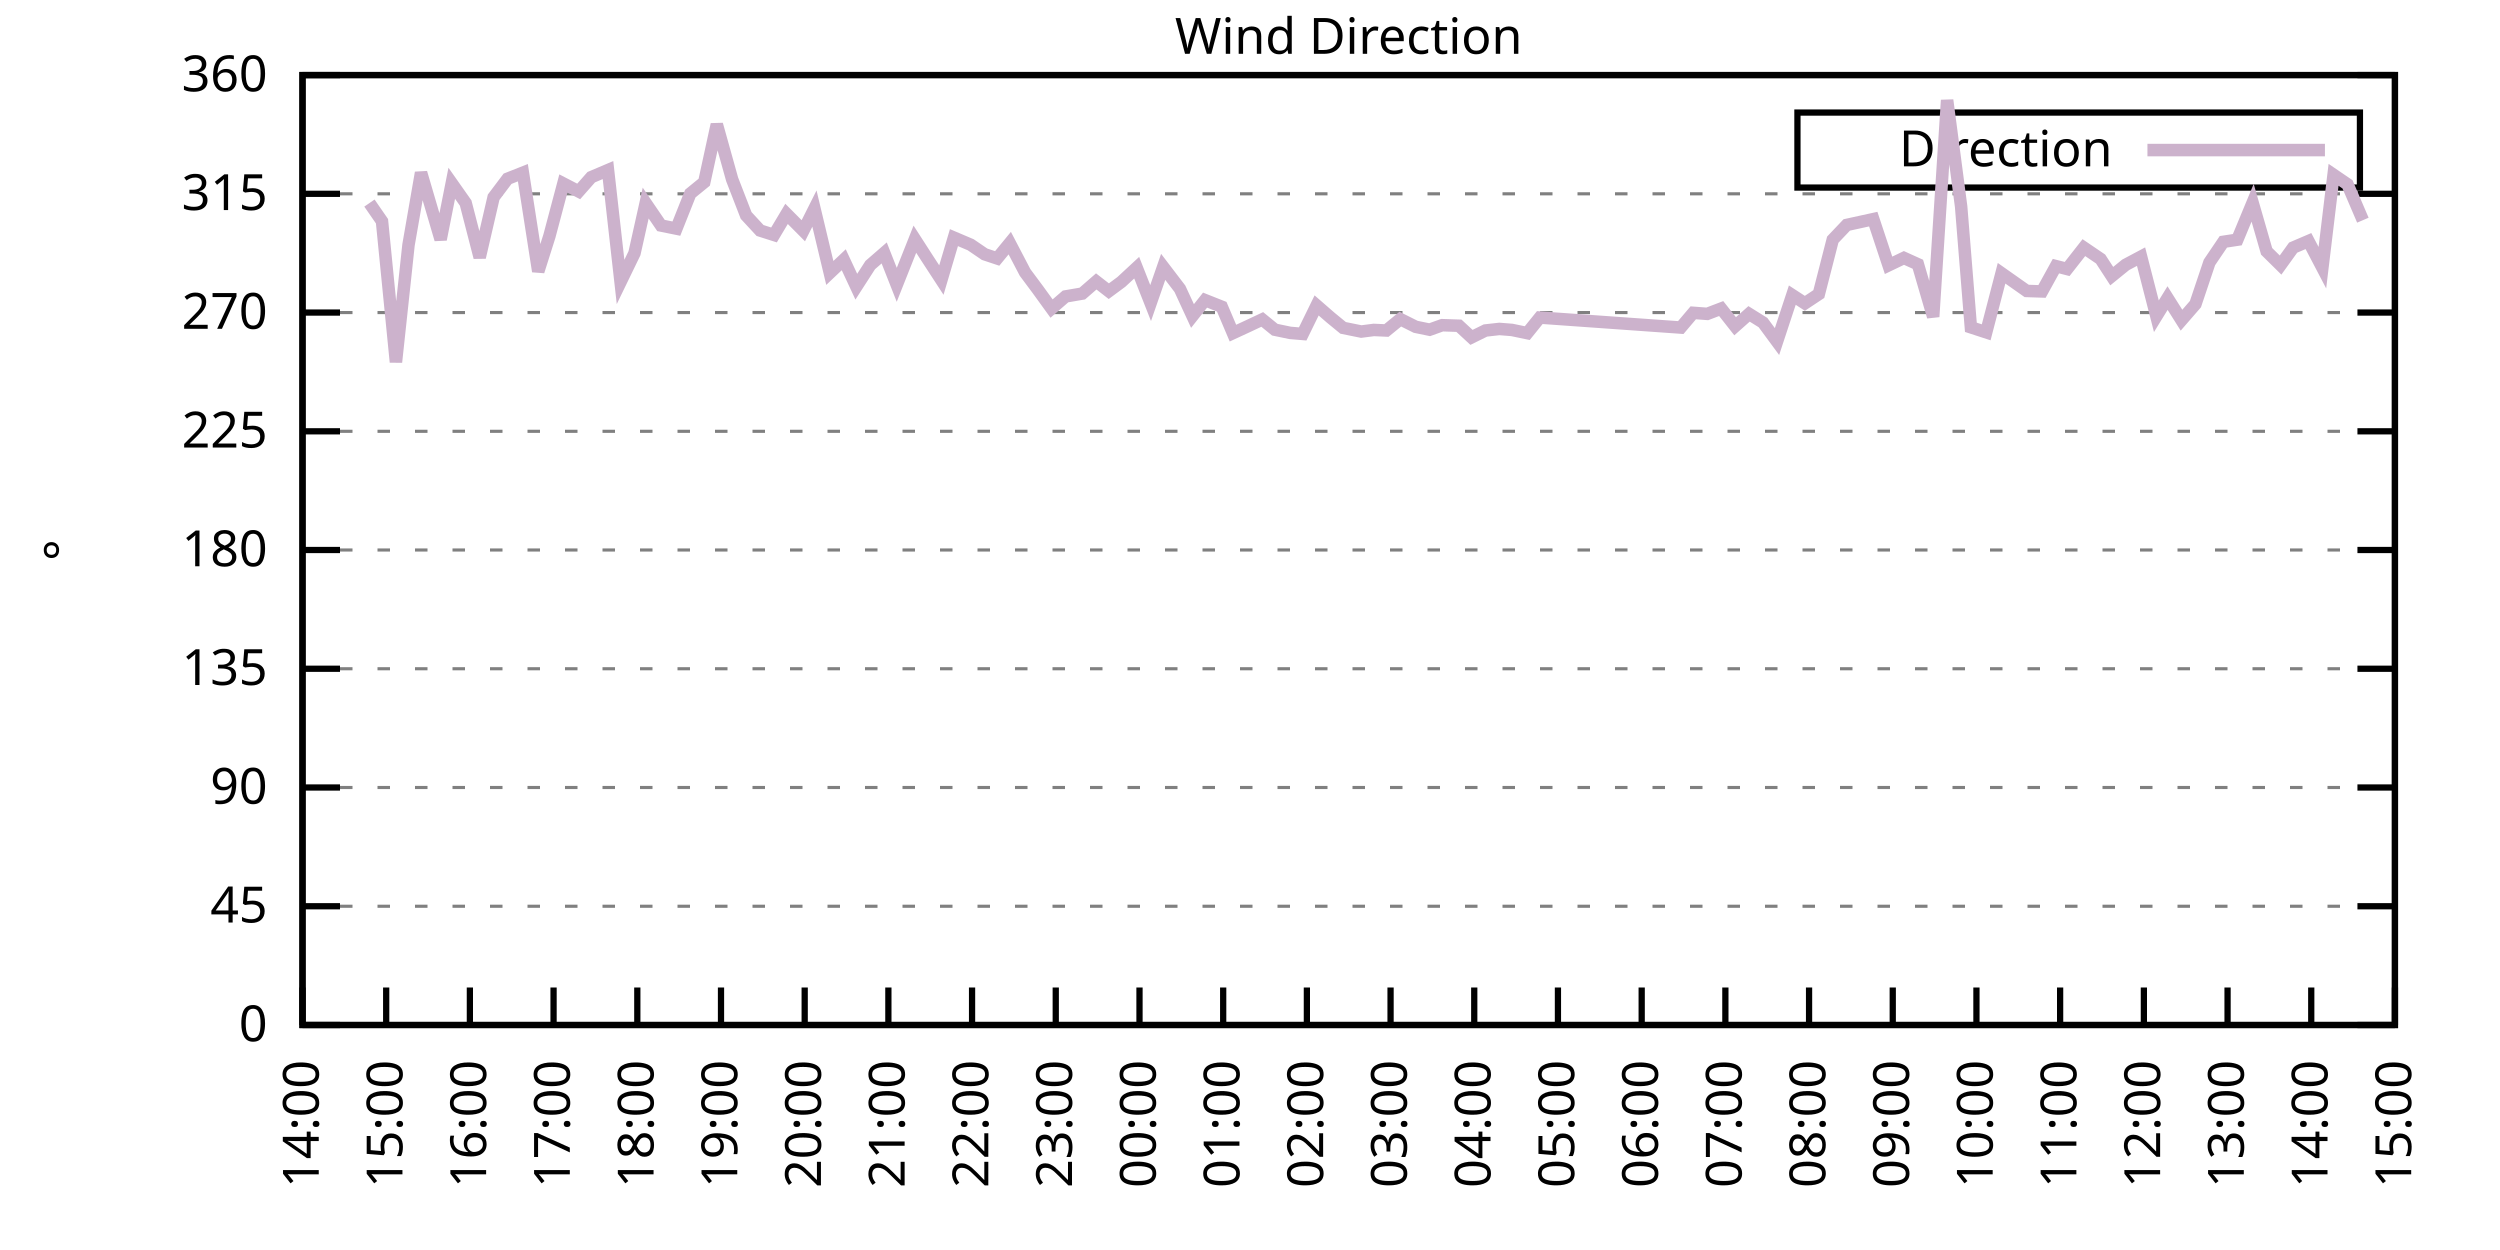
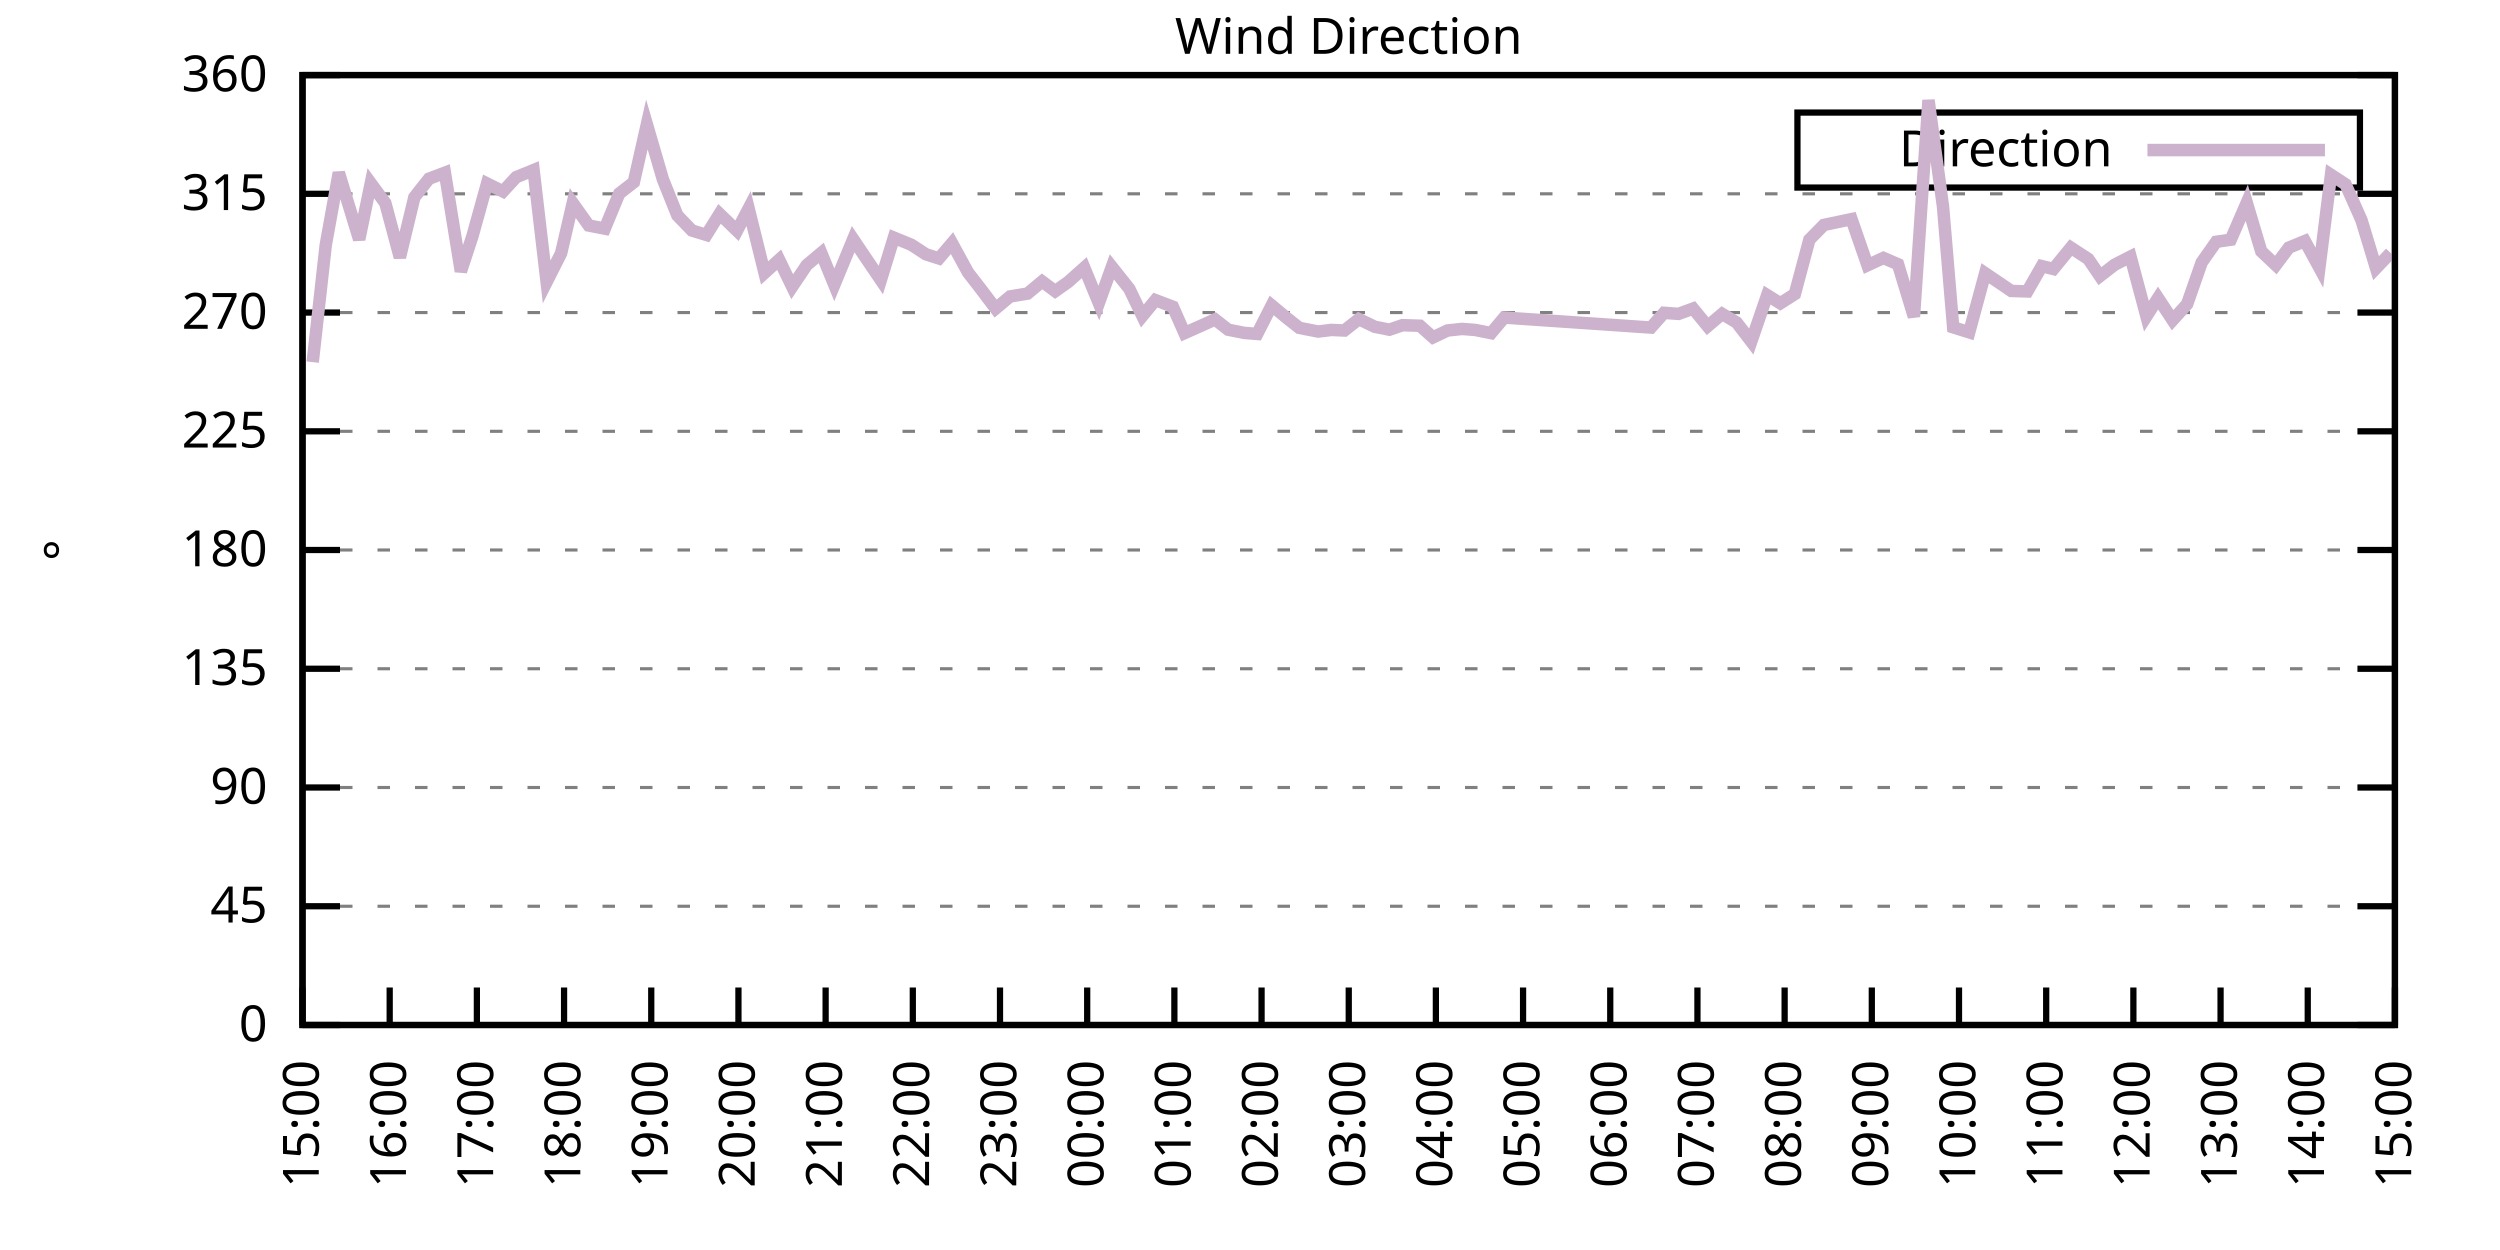
<svg xmlns="http://www.w3.org/2000/svg" xmlns:xlink="http://www.w3.org/1999/xlink" width="400" height="200" viewBox="0 0 400 200">
  <g id="gnuplot_canvas">
    <rect x="0" y="0" width="400" height="200" fill="none" />
    <defs>
      <circle id="gpDot" r="0.5" stroke-width="0.5" stroke="currentColor" />
      <path id="gpPt0" stroke-width="0.333" stroke="currentColor" d="M-1,0 h2 M0,-1 v2" />
      <path id="gpPt1" stroke-width="0.333" stroke="currentColor" d="M-1,-1 L1,1 M1,-1 L-1,1" />
      <path id="gpPt2" stroke-width="0.333" stroke="currentColor" d="M-1,0 L1,0 M0,-1 L0,1 M-1,-1 L1,1 M-1,1 L1,-1" />
      <rect id="gpPt3" stroke-width="0.333" stroke="currentColor" x="-1" y="-1" width="2" height="2" />
      <rect id="gpPt4" stroke-width="0.333" stroke="currentColor" fill="currentColor" x="-1" y="-1" width="2" height="2" />
      <circle id="gpPt5" stroke-width="0.333" stroke="currentColor" cx="0" cy="0" r="1" />
      <use xlink:href="#gpPt5" id="gpPt6" fill="currentColor" stroke="none" />
      <path id="gpPt7" stroke-width="0.333" stroke="currentColor" d="M0,-1.33 L-1.33,0.67 L1.33,0.67 z" />
      <use xlink:href="#gpPt7" id="gpPt8" fill="currentColor" stroke="none" />
      <use xlink:href="#gpPt7" id="gpPt9" stroke="currentColor" transform="rotate(180)" />
      <use xlink:href="#gpPt9" id="gpPt10" fill="currentColor" stroke="none" />
      <use xlink:href="#gpPt3" id="gpPt11" stroke="currentColor" transform="rotate(45)" />
      <use xlink:href="#gpPt11" id="gpPt12" fill="currentColor" stroke="none" />
      <path id="gpPt13" stroke-width="0.333" stroke="currentColor" d="M0,1.330 L1.265,0.411 L0.782,-1.067 L-0.782,-1.076 L-1.265,0.411 z" />
      <use xlink:href="#gpPt13" id="gpPt14" fill="currentColor" stroke="none" />
      <filter id="textbox" filterUnits="objectBoundingBox" x="0" y="0" height="1" width="1">
        <feFlood flood-color="white" flood-opacity="1" result="bgnd" />
        <feComposite in="SourceGraphic" in2="bgnd" operator="atop" />
      </filter>
      <filter id="greybox" filterUnits="objectBoundingBox" x="0" y="0" height="1" width="1">
        <feFlood flood-color="lightgrey" flood-opacity="1" result="grey" />
        <feComposite in="SourceGraphic" in2="grey" operator="atop" />
      </filter>
    </defs>
    <g fill="none" color="white" stroke="currentColor" stroke-width="1.00" stroke-linecap="butt" stroke-linejoin="miter">
</g>
    <g fill="none" color="black" stroke="currentColor" stroke-width="1.00" stroke-linecap="butt" stroke-linejoin="miter">
      <g stroke="none" shape-rendering="crispEdges">
        <polygon fill="rgb(255, 255, 255)" points="48.40,164.00 383.18,164.00 383.18,12.02 48.40,12.02 " />
      </g>
    </g>
    <g fill="none" color="black" stroke="currentColor" stroke-width="1.00" stroke-linecap="butt" stroke-linejoin="miter">
</g>
    <g fill="none" color="black" stroke="black" stroke-width="0.50" stroke-linecap="butt" stroke-linejoin="miter">
</g>
    <g fill="none" color="gray" stroke="currentColor" stroke-width="0.50" stroke-linecap="butt" stroke-linejoin="miter">
      <path stroke="gray" stroke-dasharray="2,4" class="gridline" d="M48.40,164.00 L383.19,164.00  " />
    </g>
    <g fill="none" color="gray" stroke="gray" stroke-width="1.00" stroke-linecap="butt" stroke-linejoin="miter">
</g>
    <g fill="none" color="black" stroke="currentColor" stroke-width="1.00" stroke-linecap="butt" stroke-linejoin="miter">
      <path stroke="black" d="M48.40,164.00 L54.40,164.00 M383.19,164.00 L377.19,164.00  " />
      <g transform="translate(42.80,166.60)" stroke="none" fill="black" font-family="Sans" font-size="8.00" text-anchor="end">
        <text>
          <tspan font-family="Sans"> 0</tspan>
        </text>
      </g>
    </g>
    <g fill="none" color="black" stroke="currentColor" stroke-width="1.00" stroke-linecap="butt" stroke-linejoin="miter">
</g>
    <g fill="none" color="black" stroke="black" stroke-width="0.50" stroke-linecap="butt" stroke-linejoin="miter">
</g>
    <g fill="none" color="gray" stroke="currentColor" stroke-width="0.50" stroke-linecap="butt" stroke-linejoin="miter">
      <path stroke="gray" stroke-dasharray="2,4" class="gridline" d="M48.40,145.00 L383.19,145.00  " />
    </g>
    <g fill="none" color="gray" stroke="gray" stroke-width="1.00" stroke-linecap="butt" stroke-linejoin="miter">
</g>
    <g fill="none" color="black" stroke="currentColor" stroke-width="1.00" stroke-linecap="butt" stroke-linejoin="miter">
      <path stroke="black" d="M48.40,145.00 L54.40,145.00 M383.19,145.00 L377.19,145.00  " />
      <g transform="translate(42.80,147.60)" stroke="none" fill="black" font-family="Sans" font-size="8.00" text-anchor="end">
        <text>
          <tspan font-family="Sans"> 45</tspan>
        </text>
      </g>
    </g>
    <g fill="none" color="black" stroke="currentColor" stroke-width="1.00" stroke-linecap="butt" stroke-linejoin="miter">
</g>
    <g fill="none" color="black" stroke="black" stroke-width="0.50" stroke-linecap="butt" stroke-linejoin="miter">
</g>
    <g fill="none" color="gray" stroke="currentColor" stroke-width="0.50" stroke-linecap="butt" stroke-linejoin="miter">
      <path stroke="gray" stroke-dasharray="2,4" class="gridline" d="M48.40,126.00 L383.19,126.00  " />
    </g>
    <g fill="none" color="gray" stroke="gray" stroke-width="1.00" stroke-linecap="butt" stroke-linejoin="miter">
</g>
    <g fill="none" color="black" stroke="currentColor" stroke-width="1.00" stroke-linecap="butt" stroke-linejoin="miter">
      <path stroke="black" d="M48.40,126.00 L54.40,126.00 M383.19,126.00 L377.19,126.00  " />
      <g transform="translate(42.80,128.60)" stroke="none" fill="black" font-family="Sans" font-size="8.00" text-anchor="end">
        <text>
          <tspan font-family="Sans"> 90</tspan>
        </text>
      </g>
    </g>
    <g fill="none" color="black" stroke="currentColor" stroke-width="1.00" stroke-linecap="butt" stroke-linejoin="miter">
</g>
    <g fill="none" color="black" stroke="black" stroke-width="0.50" stroke-linecap="butt" stroke-linejoin="miter">
</g>
    <g fill="none" color="gray" stroke="currentColor" stroke-width="0.50" stroke-linecap="butt" stroke-linejoin="miter">
      <path stroke="gray" stroke-dasharray="2,4" class="gridline" d="M48.40,107.00 L383.19,107.00  " />
    </g>
    <g fill="none" color="gray" stroke="gray" stroke-width="1.00" stroke-linecap="butt" stroke-linejoin="miter">
</g>
    <g fill="none" color="black" stroke="currentColor" stroke-width="1.00" stroke-linecap="butt" stroke-linejoin="miter">
      <path stroke="black" d="M48.40,107.00 L54.40,107.00 M383.19,107.00 L377.19,107.00  " />
      <g transform="translate(42.80,109.60)" stroke="none" fill="black" font-family="Sans" font-size="8.00" text-anchor="end">
        <text>
          <tspan font-family="Sans"> 135</tspan>
        </text>
      </g>
    </g>
    <g fill="none" color="black" stroke="currentColor" stroke-width="1.00" stroke-linecap="butt" stroke-linejoin="miter">
</g>
    <g fill="none" color="black" stroke="black" stroke-width="0.50" stroke-linecap="butt" stroke-linejoin="miter">
</g>
    <g fill="none" color="gray" stroke="currentColor" stroke-width="0.50" stroke-linecap="butt" stroke-linejoin="miter">
      <path stroke="gray" stroke-dasharray="2,4" class="gridline" d="M48.40,88.00 L383.19,88.00  " />
    </g>
    <g fill="none" color="gray" stroke="gray" stroke-width="1.00" stroke-linecap="butt" stroke-linejoin="miter">
</g>
    <g fill="none" color="black" stroke="currentColor" stroke-width="1.00" stroke-linecap="butt" stroke-linejoin="miter">
      <path stroke="black" d="M48.40,88.00 L54.40,88.00 M383.19,88.00 L377.19,88.00  " />
      <g transform="translate(42.80,90.60)" stroke="none" fill="black" font-family="Sans" font-size="8.00" text-anchor="end">
        <text>
          <tspan font-family="Sans"> 180</tspan>
        </text>
      </g>
    </g>
    <g fill="none" color="black" stroke="currentColor" stroke-width="1.00" stroke-linecap="butt" stroke-linejoin="miter">
</g>
    <g fill="none" color="black" stroke="black" stroke-width="0.50" stroke-linecap="butt" stroke-linejoin="miter">
</g>
    <g fill="none" color="gray" stroke="currentColor" stroke-width="0.50" stroke-linecap="butt" stroke-linejoin="miter">
      <path stroke="gray" stroke-dasharray="2,4" class="gridline" d="M48.40,69.01 L383.19,69.01  " />
    </g>
    <g fill="none" color="gray" stroke="gray" stroke-width="1.00" stroke-linecap="butt" stroke-linejoin="miter">
</g>
    <g fill="none" color="black" stroke="currentColor" stroke-width="1.00" stroke-linecap="butt" stroke-linejoin="miter">
      <path stroke="black" d="M48.40,69.01 L54.40,69.01 M383.19,69.01 L377.19,69.01  " />
      <g transform="translate(42.80,71.61)" stroke="none" fill="black" font-family="Sans" font-size="8.00" text-anchor="end">
        <text>
          <tspan font-family="Sans"> 225</tspan>
        </text>
      </g>
    </g>
    <g fill="none" color="black" stroke="currentColor" stroke-width="1.00" stroke-linecap="butt" stroke-linejoin="miter">
</g>
    <g fill="none" color="black" stroke="black" stroke-width="0.50" stroke-linecap="butt" stroke-linejoin="miter">
</g>
    <g fill="none" color="gray" stroke="currentColor" stroke-width="0.50" stroke-linecap="butt" stroke-linejoin="miter">
      <path stroke="gray" stroke-dasharray="2,4" class="gridline" d="M48.40,50.01 L383.19,50.01  " />
    </g>
    <g fill="none" color="gray" stroke="gray" stroke-width="1.00" stroke-linecap="butt" stroke-linejoin="miter">
</g>
    <g fill="none" color="black" stroke="currentColor" stroke-width="1.00" stroke-linecap="butt" stroke-linejoin="miter">
      <path stroke="black" d="M48.40,50.01 L54.40,50.01 M383.19,50.01 L377.19,50.01  " />
      <g transform="translate(42.80,52.61)" stroke="none" fill="black" font-family="Sans" font-size="8.00" text-anchor="end">
        <text>
          <tspan font-family="Sans"> 270</tspan>
        </text>
      </g>
    </g>
    <g fill="none" color="black" stroke="currentColor" stroke-width="1.00" stroke-linecap="butt" stroke-linejoin="miter">
</g>
    <g fill="none" color="black" stroke="black" stroke-width="0.50" stroke-linecap="butt" stroke-linejoin="miter">
</g>
    <g fill="none" color="gray" stroke="currentColor" stroke-width="0.50" stroke-linecap="butt" stroke-linejoin="miter">
      <path stroke="gray" stroke-dasharray="2,4" class="gridline" d="M48.40,31.01 L383.19,31.01  " />
    </g>
    <g fill="none" color="gray" stroke="gray" stroke-width="1.00" stroke-linecap="butt" stroke-linejoin="miter">
</g>
    <g fill="none" color="black" stroke="currentColor" stroke-width="1.00" stroke-linecap="butt" stroke-linejoin="miter">
      <path stroke="black" d="M48.40,31.01 L54.40,31.01 M383.19,31.01 L377.19,31.01  " />
      <g transform="translate(42.80,33.61)" stroke="none" fill="black" font-family="Sans" font-size="8.00" text-anchor="end">
        <text>
          <tspan font-family="Sans"> 315</tspan>
        </text>
      </g>
    </g>
    <g fill="none" color="black" stroke="currentColor" stroke-width="1.00" stroke-linecap="butt" stroke-linejoin="miter">
</g>
    <g fill="none" color="black" stroke="black" stroke-width="0.50" stroke-linecap="butt" stroke-linejoin="miter">
</g>
    <g fill="none" color="gray" stroke="currentColor" stroke-width="0.50" stroke-linecap="butt" stroke-linejoin="miter">
      <path stroke="gray" stroke-dasharray="2,4" class="gridline" d="M48.40,12.01 L383.19,12.01  " />
    </g>
    <g fill="none" color="gray" stroke="gray" stroke-width="1.00" stroke-linecap="butt" stroke-linejoin="miter">
</g>
    <g fill="none" color="black" stroke="currentColor" stroke-width="1.00" stroke-linecap="butt" stroke-linejoin="miter">
      <path stroke="black" d="M48.40,12.01 L54.40,12.01 M383.19,12.01 L377.19,12.01  " />
      <g transform="translate(42.80,14.61)" stroke="none" fill="black" font-family="Sans" font-size="8.00" text-anchor="end">
        <text>
          <tspan font-family="Sans"> 360</tspan>
        </text>
      </g>
    </g>
    <g fill="none" color="black" stroke="currentColor" stroke-width="1.00" stroke-linecap="butt" stroke-linejoin="miter">
      <path stroke="black" d="M48.40,164.00 L48.40,158.00  " />
      <g transform="translate(51.00,169.60) rotate(270.00)" stroke="none" fill="black" font-family="Sans" font-size="8.00" text-anchor="end">
        <text>
-           <tspan font-family="Sans">14:00</tspan>
-         </text>
-       </g>
-     </g>
-     <g fill="none" color="black" stroke="currentColor" stroke-width="1.00" stroke-linecap="butt" stroke-linejoin="miter">
-       <path stroke="black" d="M61.79,164.00 L61.79,158.00  " />
-       <g transform="translate(64.39,169.60) rotate(270.00)" stroke="none" fill="black" font-family="Sans" font-size="8.00" text-anchor="end">
-         <text>
          <tspan font-family="Sans">15:00</tspan>
        </text>
      </g>
    </g>
    <g fill="none" color="black" stroke="currentColor" stroke-width="1.00" stroke-linecap="butt" stroke-linejoin="miter">
-       <path stroke="black" d="M75.18,164.00 L75.18,158.00  " />
-       <g transform="translate(77.78,169.60) rotate(270.00)" stroke="none" fill="black" font-family="Sans" font-size="8.00" text-anchor="end">
+       <path stroke="black" d="M62.35,164.00 L62.35,158.00  " />
+       <g transform="translate(64.95,169.60) rotate(270.00)" stroke="none" fill="black" font-family="Sans" font-size="8.00" text-anchor="end">
        <text>
          <tspan font-family="Sans">16:00</tspan>
        </text>
      </g>
    </g>
    <g fill="none" color="black" stroke="currentColor" stroke-width="1.00" stroke-linecap="butt" stroke-linejoin="miter">
-       <path stroke="black" d="M88.57,164.00 L88.57,158.00  " />
-       <g transform="translate(91.17,169.60) rotate(270.00)" stroke="none" fill="black" font-family="Sans" font-size="8.00" text-anchor="end">
+       <path stroke="black" d="M76.30,164.00 L76.30,158.00  " />
+       <g transform="translate(78.90,169.60) rotate(270.00)" stroke="none" fill="black" font-family="Sans" font-size="8.00" text-anchor="end">
        <text>
          <tspan font-family="Sans">17:00</tspan>
        </text>
      </g>
    </g>
    <g fill="none" color="black" stroke="currentColor" stroke-width="1.00" stroke-linecap="butt" stroke-linejoin="miter">
-       <path stroke="black" d="M101.97,164.00 L101.97,158.00  " />
-       <g transform="translate(104.57,169.60) rotate(270.00)" stroke="none" fill="black" font-family="Sans" font-size="8.00" text-anchor="end">
+       <path stroke="black" d="M90.25,164.00 L90.25,158.00  " />
+       <g transform="translate(92.85,169.60) rotate(270.00)" stroke="none" fill="black" font-family="Sans" font-size="8.00" text-anchor="end">
        <text>
          <tspan font-family="Sans">18:00</tspan>
        </text>
      </g>
    </g>
    <g fill="none" color="black" stroke="currentColor" stroke-width="1.00" stroke-linecap="butt" stroke-linejoin="miter">
-       <path stroke="black" d="M115.36,164.00 L115.36,158.00  " />
-       <g transform="translate(117.96,169.60) rotate(270.00)" stroke="none" fill="black" font-family="Sans" font-size="8.00" text-anchor="end">
+       <path stroke="black" d="M104.20,164.00 L104.20,158.00  " />
+       <g transform="translate(106.80,169.60) rotate(270.00)" stroke="none" fill="black" font-family="Sans" font-size="8.00" text-anchor="end">
        <text>
          <tspan font-family="Sans">19:00</tspan>
        </text>
      </g>
    </g>
    <g fill="none" color="black" stroke="currentColor" stroke-width="1.00" stroke-linecap="butt" stroke-linejoin="miter">
-       <path stroke="black" d="M128.75,164.00 L128.75,158.00  " />
-       <g transform="translate(131.35,169.60) rotate(270.00)" stroke="none" fill="black" font-family="Sans" font-size="8.00" text-anchor="end">
+       <path stroke="black" d="M118.15,164.00 L118.15,158.00  " />
+       <g transform="translate(120.75,169.60) rotate(270.00)" stroke="none" fill="black" font-family="Sans" font-size="8.00" text-anchor="end">
        <text>
          <tspan font-family="Sans">20:00</tspan>
        </text>
      </g>
    </g>
    <g fill="none" color="black" stroke="currentColor" stroke-width="1.00" stroke-linecap="butt" stroke-linejoin="miter">
-       <path stroke="black" d="M142.14,164.00 L142.14,158.00  " />
-       <g transform="translate(144.74,169.60) rotate(270.00)" stroke="none" fill="black" font-family="Sans" font-size="8.00" text-anchor="end">
+       <path stroke="black" d="M132.10,164.00 L132.10,158.00  " />
+       <g transform="translate(134.70,169.60) rotate(270.00)" stroke="none" fill="black" font-family="Sans" font-size="8.00" text-anchor="end">
        <text>
          <tspan font-family="Sans">21:00</tspan>
        </text>
      </g>
    </g>
    <g fill="none" color="black" stroke="currentColor" stroke-width="1.00" stroke-linecap="butt" stroke-linejoin="miter">
-       <path stroke="black" d="M155.53,164.00 L155.53,158.00  " />
-       <g transform="translate(158.13,169.60) rotate(270.00)" stroke="none" fill="black" font-family="Sans" font-size="8.00" text-anchor="end">
+       <path stroke="black" d="M146.05,164.00 L146.05,158.00  " />
+       <g transform="translate(148.65,169.60) rotate(270.00)" stroke="none" fill="black" font-family="Sans" font-size="8.00" text-anchor="end">
        <text>
          <tspan font-family="Sans">22:00</tspan>
        </text>
      </g>
    </g>
    <g fill="none" color="black" stroke="currentColor" stroke-width="1.00" stroke-linecap="butt" stroke-linejoin="miter">
-       <path stroke="black" d="M168.92,164.00 L168.92,158.00  " />
-       <g transform="translate(171.52,169.60) rotate(270.00)" stroke="none" fill="black" font-family="Sans" font-size="8.00" text-anchor="end">
+       <path stroke="black" d="M160.00,164.00 L160.00,158.00  " />
+       <g transform="translate(162.60,169.60) rotate(270.00)" stroke="none" fill="black" font-family="Sans" font-size="8.00" text-anchor="end">
        <text>
          <tspan font-family="Sans">23:00</tspan>
        </text>
      </g>
    </g>
    <g fill="none" color="black" stroke="currentColor" stroke-width="1.00" stroke-linecap="butt" stroke-linejoin="miter">
-       <path stroke="black" d="M182.32,164.00 L182.32,158.00  " />
-       <g transform="translate(184.92,169.60) rotate(270.00)" stroke="none" fill="black" font-family="Sans" font-size="8.00" text-anchor="end">
+       <path stroke="black" d="M173.95,164.00 L173.95,158.00  " />
+       <g transform="translate(176.55,169.60) rotate(270.00)" stroke="none" fill="black" font-family="Sans" font-size="8.00" text-anchor="end">
        <text>
          <tspan font-family="Sans">00:00</tspan>
        </text>
      </g>
    </g>
    <g fill="none" color="black" stroke="currentColor" stroke-width="1.00" stroke-linecap="butt" stroke-linejoin="miter">
-       <path stroke="black" d="M195.71,164.00 L195.71,158.00  " />
-       <g transform="translate(198.31,169.60) rotate(270.00)" stroke="none" fill="black" font-family="Sans" font-size="8.00" text-anchor="end">
+       <path stroke="black" d="M187.90,164.00 L187.90,158.00  " />
+       <g transform="translate(190.50,169.60) rotate(270.00)" stroke="none" fill="black" font-family="Sans" font-size="8.00" text-anchor="end">
        <text>
          <tspan font-family="Sans">01:00</tspan>
        </text>
      </g>
    </g>
    <g fill="none" color="black" stroke="currentColor" stroke-width="1.00" stroke-linecap="butt" stroke-linejoin="miter">
-       <path stroke="black" d="M209.10,164.00 L209.10,158.00  " />
-       <g transform="translate(211.70,169.60) rotate(270.00)" stroke="none" fill="black" font-family="Sans" font-size="8.00" text-anchor="end">
+       <path stroke="black" d="M201.85,164.00 L201.85,158.00  " />
+       <g transform="translate(204.45,169.60) rotate(270.00)" stroke="none" fill="black" font-family="Sans" font-size="8.00" text-anchor="end">
        <text>
          <tspan font-family="Sans">02:00</tspan>
        </text>
      </g>
    </g>
    <g fill="none" color="black" stroke="currentColor" stroke-width="1.00" stroke-linecap="butt" stroke-linejoin="miter">
-       <path stroke="black" d="M222.49,164.00 L222.49,158.00  " />
-       <g transform="translate(225.09,169.60) rotate(270.00)" stroke="none" fill="black" font-family="Sans" font-size="8.00" text-anchor="end">
+       <path stroke="black" d="M215.80,164.00 L215.80,158.00  " />
+       <g transform="translate(218.40,169.60) rotate(270.00)" stroke="none" fill="black" font-family="Sans" font-size="8.00" text-anchor="end">
        <text>
          <tspan font-family="Sans">03:00</tspan>
        </text>
      </g>
    </g>
    <g fill="none" color="black" stroke="currentColor" stroke-width="1.00" stroke-linecap="butt" stroke-linejoin="miter">
-       <path stroke="black" d="M235.88,164.00 L235.88,158.00  " />
-       <g transform="translate(238.48,169.60) rotate(270.00)" stroke="none" fill="black" font-family="Sans" font-size="8.00" text-anchor="end">
+       <path stroke="black" d="M229.74,164.00 L229.74,158.00  " />
+       <g transform="translate(232.34,169.60) rotate(270.00)" stroke="none" fill="black" font-family="Sans" font-size="8.00" text-anchor="end">
        <text>
          <tspan font-family="Sans">04:00</tspan>
        </text>
      </g>
    </g>
    <g fill="none" color="black" stroke="currentColor" stroke-width="1.00" stroke-linecap="butt" stroke-linejoin="miter">
-       <path stroke="black" d="M249.27,164.00 L249.27,158.00  " />
-       <g transform="translate(251.87,169.60) rotate(270.00)" stroke="none" fill="black" font-family="Sans" font-size="8.00" text-anchor="end">
+       <path stroke="black" d="M243.69,164.00 L243.69,158.00  " />
+       <g transform="translate(246.29,169.60) rotate(270.00)" stroke="none" fill="black" font-family="Sans" font-size="8.00" text-anchor="end">
        <text>
          <tspan font-family="Sans">05:00</tspan>
        </text>
      </g>
    </g>
    <g fill="none" color="black" stroke="currentColor" stroke-width="1.00" stroke-linecap="butt" stroke-linejoin="miter">
-       <path stroke="black" d="M262.67,164.00 L262.67,158.00  " />
-       <g transform="translate(265.27,169.60) rotate(270.00)" stroke="none" fill="black" font-family="Sans" font-size="8.00" text-anchor="end">
+       <path stroke="black" d="M257.64,164.00 L257.64,158.00  " />
+       <g transform="translate(260.24,169.60) rotate(270.00)" stroke="none" fill="black" font-family="Sans" font-size="8.00" text-anchor="end">
        <text>
          <tspan font-family="Sans">06:00</tspan>
        </text>
      </g>
    </g>
    <g fill="none" color="black" stroke="currentColor" stroke-width="1.00" stroke-linecap="butt" stroke-linejoin="miter">
-       <path stroke="black" d="M276.06,164.00 L276.06,158.00  " />
-       <g transform="translate(278.66,169.60) rotate(270.00)" stroke="none" fill="black" font-family="Sans" font-size="8.00" text-anchor="end">
+       <path stroke="black" d="M271.59,164.00 L271.59,158.00  " />
+       <g transform="translate(274.19,169.60) rotate(270.00)" stroke="none" fill="black" font-family="Sans" font-size="8.00" text-anchor="end">
        <text>
          <tspan font-family="Sans">07:00</tspan>
        </text>
      </g>
    </g>
    <g fill="none" color="black" stroke="currentColor" stroke-width="1.00" stroke-linecap="butt" stroke-linejoin="miter">
-       <path stroke="black" d="M289.45,164.00 L289.45,158.00  " />
-       <g transform="translate(292.05,169.60) rotate(270.00)" stroke="none" fill="black" font-family="Sans" font-size="8.00" text-anchor="end">
+       <path stroke="black" d="M285.54,164.00 L285.54,158.00  " />
+       <g transform="translate(288.14,169.60) rotate(270.00)" stroke="none" fill="black" font-family="Sans" font-size="8.00" text-anchor="end">
        <text>
          <tspan font-family="Sans">08:00</tspan>
        </text>
      </g>
    </g>
    <g fill="none" color="black" stroke="currentColor" stroke-width="1.00" stroke-linecap="butt" stroke-linejoin="miter">
-       <path stroke="black" d="M302.84,164.00 L302.84,158.00  " />
-       <g transform="translate(305.44,169.60) rotate(270.00)" stroke="none" fill="black" font-family="Sans" font-size="8.00" text-anchor="end">
+       <path stroke="black" d="M299.49,164.00 L299.49,158.00  " />
+       <g transform="translate(302.09,169.60) rotate(270.00)" stroke="none" fill="black" font-family="Sans" font-size="8.00" text-anchor="end">
        <text>
          <tspan font-family="Sans">09:00</tspan>
        </text>
      </g>
    </g>
    <g fill="none" color="black" stroke="currentColor" stroke-width="1.00" stroke-linecap="butt" stroke-linejoin="miter">
-       <path stroke="black" d="M316.23,164.00 L316.23,158.00  " />
-       <g transform="translate(318.83,169.60) rotate(270.00)" stroke="none" fill="black" font-family="Sans" font-size="8.00" text-anchor="end">
+       <path stroke="black" d="M313.44,164.00 L313.44,158.00  " />
+       <g transform="translate(316.04,169.60) rotate(270.00)" stroke="none" fill="black" font-family="Sans" font-size="8.00" text-anchor="end">
        <text>
          <tspan font-family="Sans">10:00</tspan>
        </text>
      </g>
    </g>
    <g fill="none" color="black" stroke="currentColor" stroke-width="1.00" stroke-linecap="butt" stroke-linejoin="miter">
-       <path stroke="black" d="M329.62,164.00 L329.62,158.00  " />
-       <g transform="translate(332.22,169.60) rotate(270.00)" stroke="none" fill="black" font-family="Sans" font-size="8.00" text-anchor="end">
+       <path stroke="black" d="M327.39,164.00 L327.39,158.00  " />
+       <g transform="translate(329.99,169.60) rotate(270.00)" stroke="none" fill="black" font-family="Sans" font-size="8.00" text-anchor="end">
        <text>
          <tspan font-family="Sans">11:00</tspan>
        </text>
      </g>
    </g>
    <g fill="none" color="black" stroke="currentColor" stroke-width="1.00" stroke-linecap="butt" stroke-linejoin="miter">
-       <path stroke="black" d="M343.02,164.00 L343.02,158.00  " />
-       <g transform="translate(345.62,169.60) rotate(270.00)" stroke="none" fill="black" font-family="Sans" font-size="8.00" text-anchor="end">
+       <path stroke="black" d="M341.34,164.00 L341.34,158.00  " />
+       <g transform="translate(343.94,169.60) rotate(270.00)" stroke="none" fill="black" font-family="Sans" font-size="8.00" text-anchor="end">
        <text>
          <tspan font-family="Sans">12:00</tspan>
        </text>
      </g>
    </g>
    <g fill="none" color="black" stroke="currentColor" stroke-width="1.00" stroke-linecap="butt" stroke-linejoin="miter">
-       <path stroke="black" d="M356.41,164.00 L356.41,158.00  " />
-       <g transform="translate(359.01,169.60) rotate(270.00)" stroke="none" fill="black" font-family="Sans" font-size="8.00" text-anchor="end">
+       <path stroke="black" d="M355.29,164.00 L355.29,158.00  " />
+       <g transform="translate(357.89,169.60) rotate(270.00)" stroke="none" fill="black" font-family="Sans" font-size="8.00" text-anchor="end">
        <text>
          <tspan font-family="Sans">13:00</tspan>
        </text>
      </g>
    </g>
    <g fill="none" color="black" stroke="currentColor" stroke-width="1.00" stroke-linecap="butt" stroke-linejoin="miter">
-       <path stroke="black" d="M369.80,164.00 L369.80,158.00  " />
-       <g transform="translate(372.40,169.60) rotate(270.00)" stroke="none" fill="black" font-family="Sans" font-size="8.00" text-anchor="end">
+       <path stroke="black" d="M369.24,164.00 L369.24,158.00  " />
+       <g transform="translate(371.84,169.60) rotate(270.00)" stroke="none" fill="black" font-family="Sans" font-size="8.00" text-anchor="end">
        <text>
          <tspan font-family="Sans">14:00</tspan>
        </text>
      </g>
    </g>
    <g fill="none" color="black" stroke="currentColor" stroke-width="1.00" stroke-linecap="butt" stroke-linejoin="miter">
      <path stroke="black" d="M383.19,164.00 L383.19,158.00  " />
      <g transform="translate(385.79,169.60) rotate(270.00)" stroke="none" fill="black" font-family="Sans" font-size="8.00" text-anchor="end">
        <text>
          <tspan font-family="Sans">15:00</tspan>
        </text>
      </g>
    </g>
    <g fill="none" color="black" stroke="currentColor" stroke-width="1.00" stroke-linecap="butt" stroke-linejoin="miter">
</g>
    <g fill="none" color="black" stroke="currentColor" stroke-width="1.00" stroke-linecap="butt" stroke-linejoin="miter">
      <path stroke="black" d="M48.40,12.01 L48.40,164.00 L383.19,164.00 L383.19,12.01 L48.40,12.01 Z  " />
    </g>
    <g fill="none" color="black" stroke="currentColor" stroke-width="1.00" stroke-linecap="butt" stroke-linejoin="miter">
</g>
    <g fill="none" color="black" stroke="currentColor" stroke-width="1.00" stroke-linecap="butt" stroke-linejoin="miter">
      <path stroke="black" d="M287.59,30.01 L287.59,18.01 L377.59,18.01 L377.59,30.01 L287.59,30.01 Z  " />
    </g>
    <g id="Wind_direction_plot_1">
      <g fill="none" color="white" stroke="black" stroke-width="2.00" stroke-linecap="butt" stroke-linejoin="miter">
</g>
      <g fill="none" color="black" stroke="currentColor" stroke-width="2.00" stroke-linecap="butt" stroke-linejoin="miter">
        <g transform="translate(337.99,26.61)" stroke="none" fill="black" font-family="Sans" font-size="8.00" text-anchor="end">
          <text>
            <tspan font-family="Sans">Direction</tspan>
          </text>
        </g>
      </g>
      <g fill="none" color="black" stroke="currentColor" stroke-width="2.00" stroke-linecap="butt" stroke-linejoin="miter">
-         <path stroke="rgb(204, 178, 204)" d="M343.59,24.01 L371.99,24.01 M59.11,32.49 L61.12,35.40 L63.35,57.94 L65.36,39.20 L67.37,27.63 L70.50,38.31   L72.28,29.32 L74.51,32.49 L76.75,41.18 L78.98,31.56 L81.21,28.60 L83.66,27.63 L86.12,43.42 L87.91,37.76   L90.14,29.36 L92.59,30.63 L94.60,28.35 L97.28,27.21 L99.29,45.11 L101.52,40.51 L103.31,32.49 L105.76,36.08   L108.22,36.58 L110.45,30.97 L112.68,29.15 L114.69,19.91 L117.14,28.69 L119.38,34.47 L121.61,36.88 L123.84,37.59   L125.85,34.22 L128.53,36.92 L130.31,33.37 L132.77,43.67 L135.00,41.56 L137.01,45.87 L139.24,42.41 L141.47,40.47   L143.48,45.57 L146.38,38.27 L148.39,41.39 L150.62,44.81 L152.63,38.02 L155.31,39.16 L157.54,40.68 L159.55,41.35   L161.56,38.90 L164.01,43.59 L166.02,46.29 L168.25,49.37 L170.49,47.43 L173.17,46.97 L175.40,45.03 L177.41,46.59   L179.41,45.11 L181.87,42.83 L184.10,48.49 L186.11,42.70 L188.79,46.21 L190.80,50.56 L192.81,48.02 L195.48,49.08   L197.27,53.30 L199.73,52.16 L201.96,51.11 L203.97,52.75 L206.42,53.26 L208.43,53.43 L210.66,48.87 L212.89,50.81   L214.90,52.46 L217.80,53.05 L219.81,52.79 L221.82,52.88 L224.05,51.06 L226.51,52.29 L228.74,52.75 L230.75,52.03   L233.43,52.12 L235.44,53.98 L237.67,52.88 L239.90,52.63 L241.91,52.79 L244.36,53.30 L246.37,50.81 L268.92,52.41   L270.92,50.05 L273.16,50.22 L275.39,49.37 L277.62,52.20 L279.85,50.22 L282.08,51.61 L284.32,54.65 L286.77,47.22   L288.78,48.53 L291.01,47.05 L293.24,38.35 L295.48,35.99 L299.72,35.06 L302.17,42.45 L304.63,41.27 L306.86,42.28   L309.31,50.68 L311.54,16.02 L313.78,33.04 L315.34,52.37 L317.79,53.17 L320.25,43.72 L324.27,46.55 L326.72,46.63   L328.95,42.58 L330.74,43.04 L333.42,39.62 L336.10,41.44 L337.88,44.18 L340.11,42.37 L342.57,41.06 L345.02,50.60   L346.81,47.69 L349.04,51.23 L351.27,48.66 L353.51,41.99 L355.74,38.69 L357.97,38.35 L360.42,32.44 L362.66,40.21   L364.89,42.41 L366.90,39.62 L369.35,38.57 L371.58,42.83 L373.37,27.97 L375.60,29.49 L378.06,35.23  " />
+         <path stroke="rgb(204, 178, 204)" d="M343.59,24.01 L371.99,24.01 M50.03,57.94 L52.12,39.20 L54.21,27.63 L57.47,38.31 L59.33,29.32 L61.65,32.49   L63.98,41.18 L66.30,31.56 L68.63,28.60 L71.18,27.63 L73.74,43.42 L75.60,37.76 L77.93,29.36 L80.48,30.63   L82.58,28.35 L85.37,27.21 L87.46,45.11 L89.78,40.51 L91.64,32.49 L94.20,36.08 L96.76,36.58 L99.08,30.97   L101.41,29.15 L103.50,19.91 L106.06,28.69 L108.38,34.47 L110.71,36.88 L113.03,37.59 L115.13,34.22 L117.92,36.92   L119.78,33.37 L122.33,43.67 L124.66,41.56 L126.75,45.87 L129.08,42.41 L131.40,40.47 L133.49,45.57 L136.51,38.27   L138.61,41.39 L140.93,44.81 L143.02,38.02 L145.81,39.16 L148.14,40.68 L150.23,41.35 L152.32,38.90 L154.88,43.59   L156.97,46.29 L159.30,49.37 L161.62,47.43 L164.41,46.97 L166.74,45.03 L168.83,46.59 L170.92,45.11 L173.48,42.83   L175.81,48.49 L177.90,42.70 L180.69,46.21 L182.78,50.56 L184.87,48.02 L187.66,49.08 L189.52,53.30 L192.08,52.16   L194.41,51.11 L196.50,52.75 L199.06,53.26 L201.15,53.43 L203.47,48.87 L205.80,50.81 L207.89,52.46 L210.91,53.05   L213.01,52.79 L215.10,52.88 L217.42,51.06 L219.98,52.29 L222.30,52.75 L224.40,52.03 L227.19,52.12 L229.28,53.98   L231.60,52.88 L233.93,52.63 L236.02,52.79 L238.58,53.30 L240.67,50.81 L264.15,52.41 L266.25,50.05 L268.57,50.22   L270.90,49.37 L273.22,52.20 L275.55,50.22 L277.87,51.61 L280.20,54.65 L282.75,47.22 L284.85,48.53 L287.17,47.05   L289.50,38.35 L291.82,35.99 L296.24,35.06 L298.80,42.45 L301.35,41.27 L303.68,42.28 L306.23,50.68 L308.56,16.02   L310.88,33.04 L312.51,52.37 L315.07,53.17 L317.63,43.72 L321.81,46.55 L324.37,46.63 L326.69,42.58 L328.55,43.04   L331.34,39.62 L334.13,41.44 L335.99,44.18 L338.32,42.37 L340.88,41.06 L343.43,50.60 L345.29,47.69 L347.62,51.23   L349.94,48.66 L352.27,41.99 L354.59,38.69 L356.92,38.35 L359.48,32.44 L361.80,40.21 L364.13,42.41 L366.22,39.62   L368.78,38.57 L371.10,42.83 L372.96,27.97 L375.29,29.49 L377.84,35.23 L380.17,42.91 L382.49,40.47  " />
      </g>
    </g>
    <g fill="none" color="black" stroke="currentColor" stroke-width="2.00" stroke-linecap="butt" stroke-linejoin="miter">
</g>
    <g fill="none" color="black" stroke="black" stroke-width="1.00" stroke-linecap="butt" stroke-linejoin="miter">
</g>
    <g fill="none" color="black" stroke="currentColor" stroke-width="1.00" stroke-linecap="butt" stroke-linejoin="miter">
      <path stroke="black" d="M48.40,12.01 L48.40,164.00 L383.19,164.00 L383.19,12.01 L48.40,12.01 Z  " />
      <g transform="translate(12.80,88.01) rotate(270.00)" stroke="none" fill="black" font-family="Sans" font-size="8.00" text-anchor="middle">
        <text>
          <tspan font-family="Sans">°</tspan>
        </text>
      </g>
    </g>
    <g fill="none" color="black" stroke="currentColor" stroke-width="1.00" stroke-linecap="butt" stroke-linejoin="miter">
</g>
    <g fill="none" color="black" stroke="currentColor" stroke-width="1.00" stroke-linecap="butt" stroke-linejoin="miter">
      <g transform="translate(215.79,8.61)" stroke="none" fill="black" font-family="Sans" font-size="8.00" text-anchor="middle">
        <text>
          <tspan font-family="Sans">Wind Direction</tspan>
        </text>
      </g>
    </g>
    <g fill="none" color="black" stroke="currentColor" stroke-width="1.00" stroke-linecap="butt" stroke-linejoin="miter">
</g>
  </g>
</svg>
